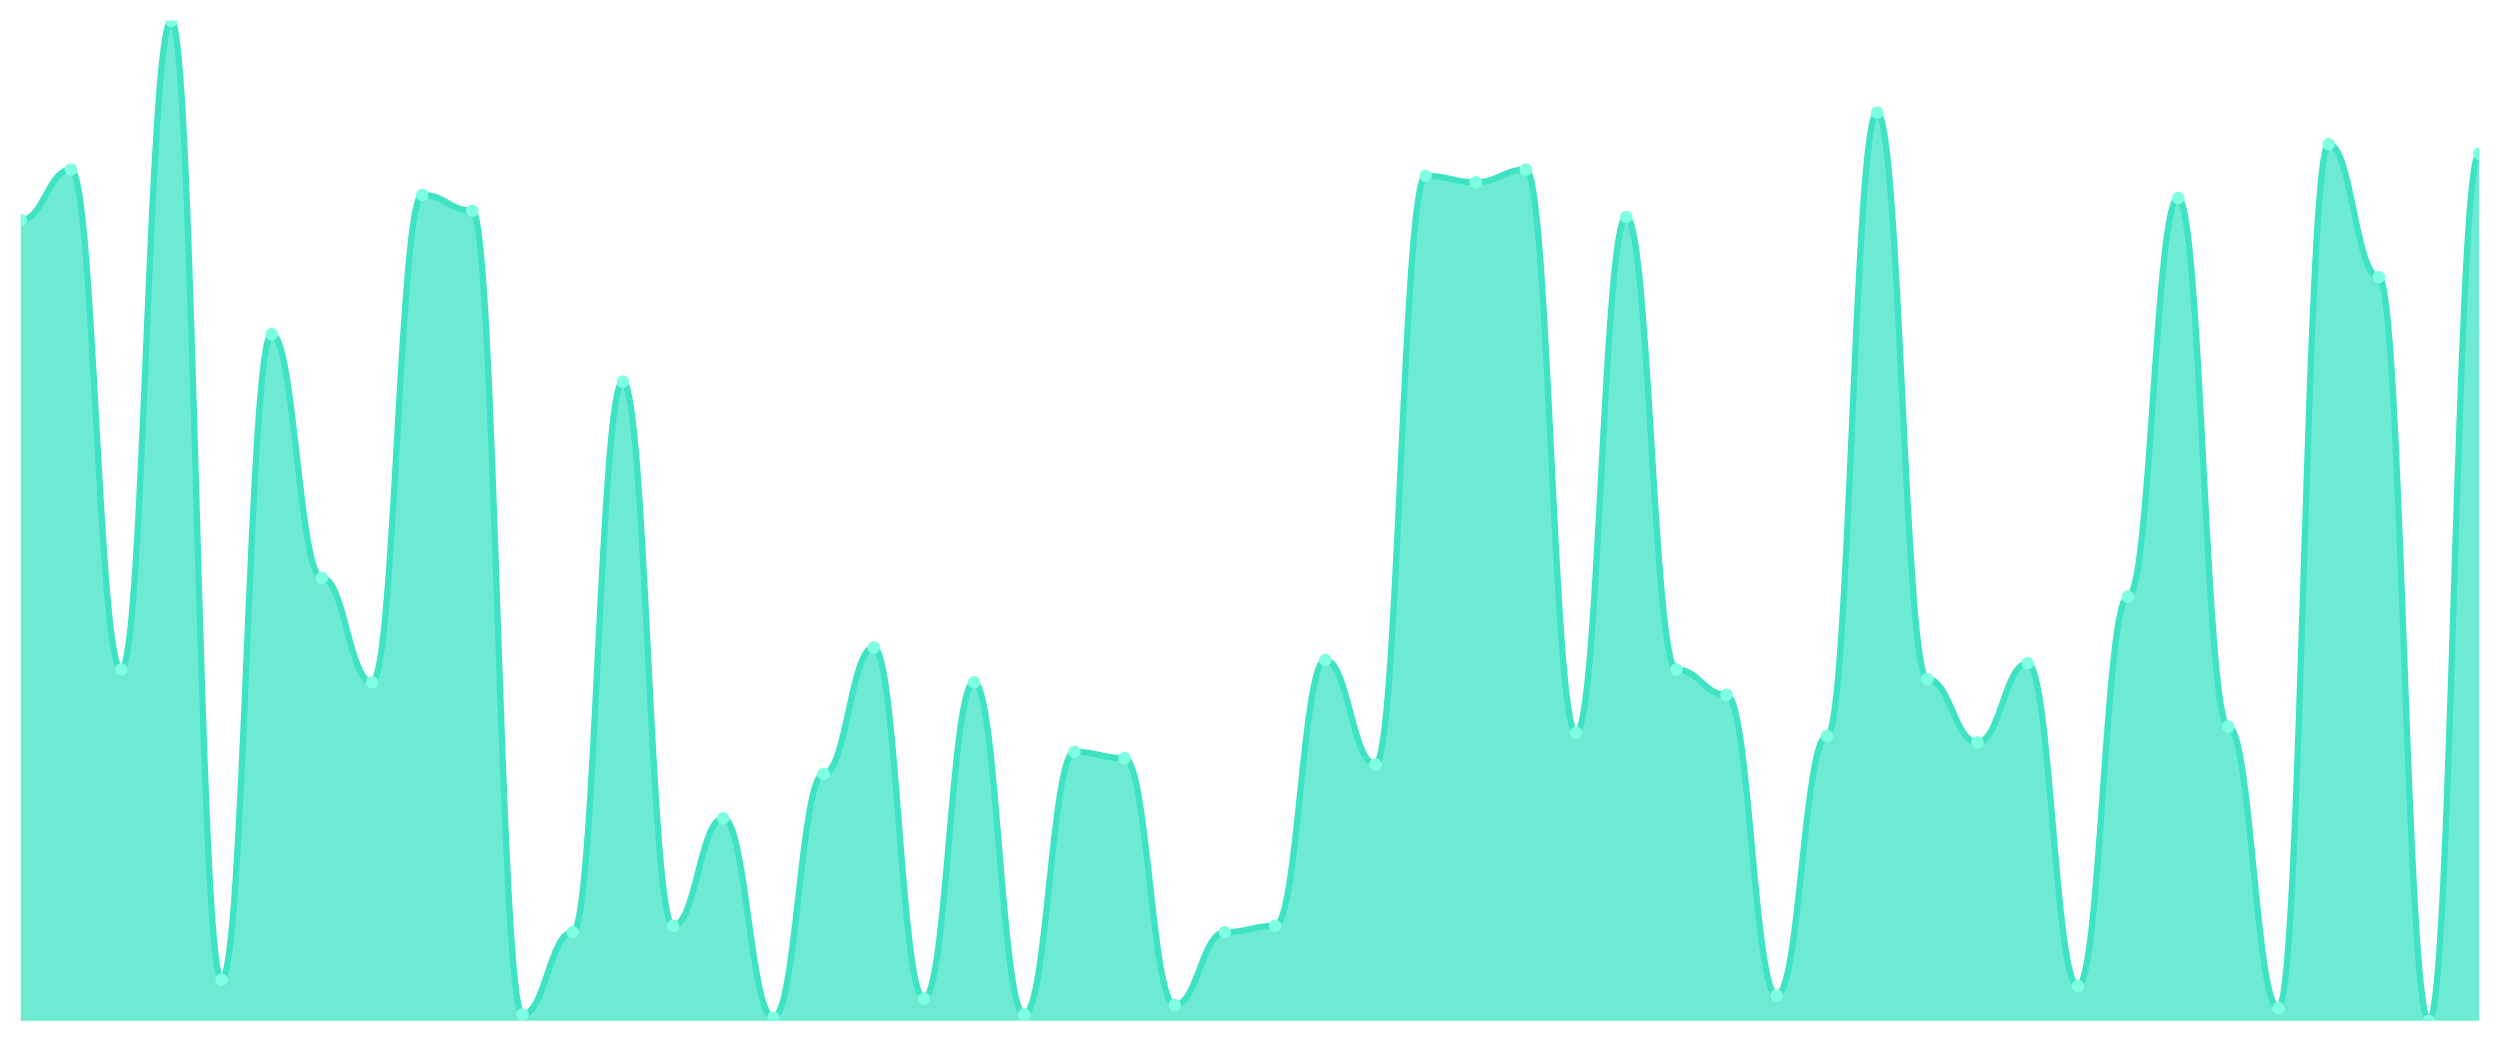
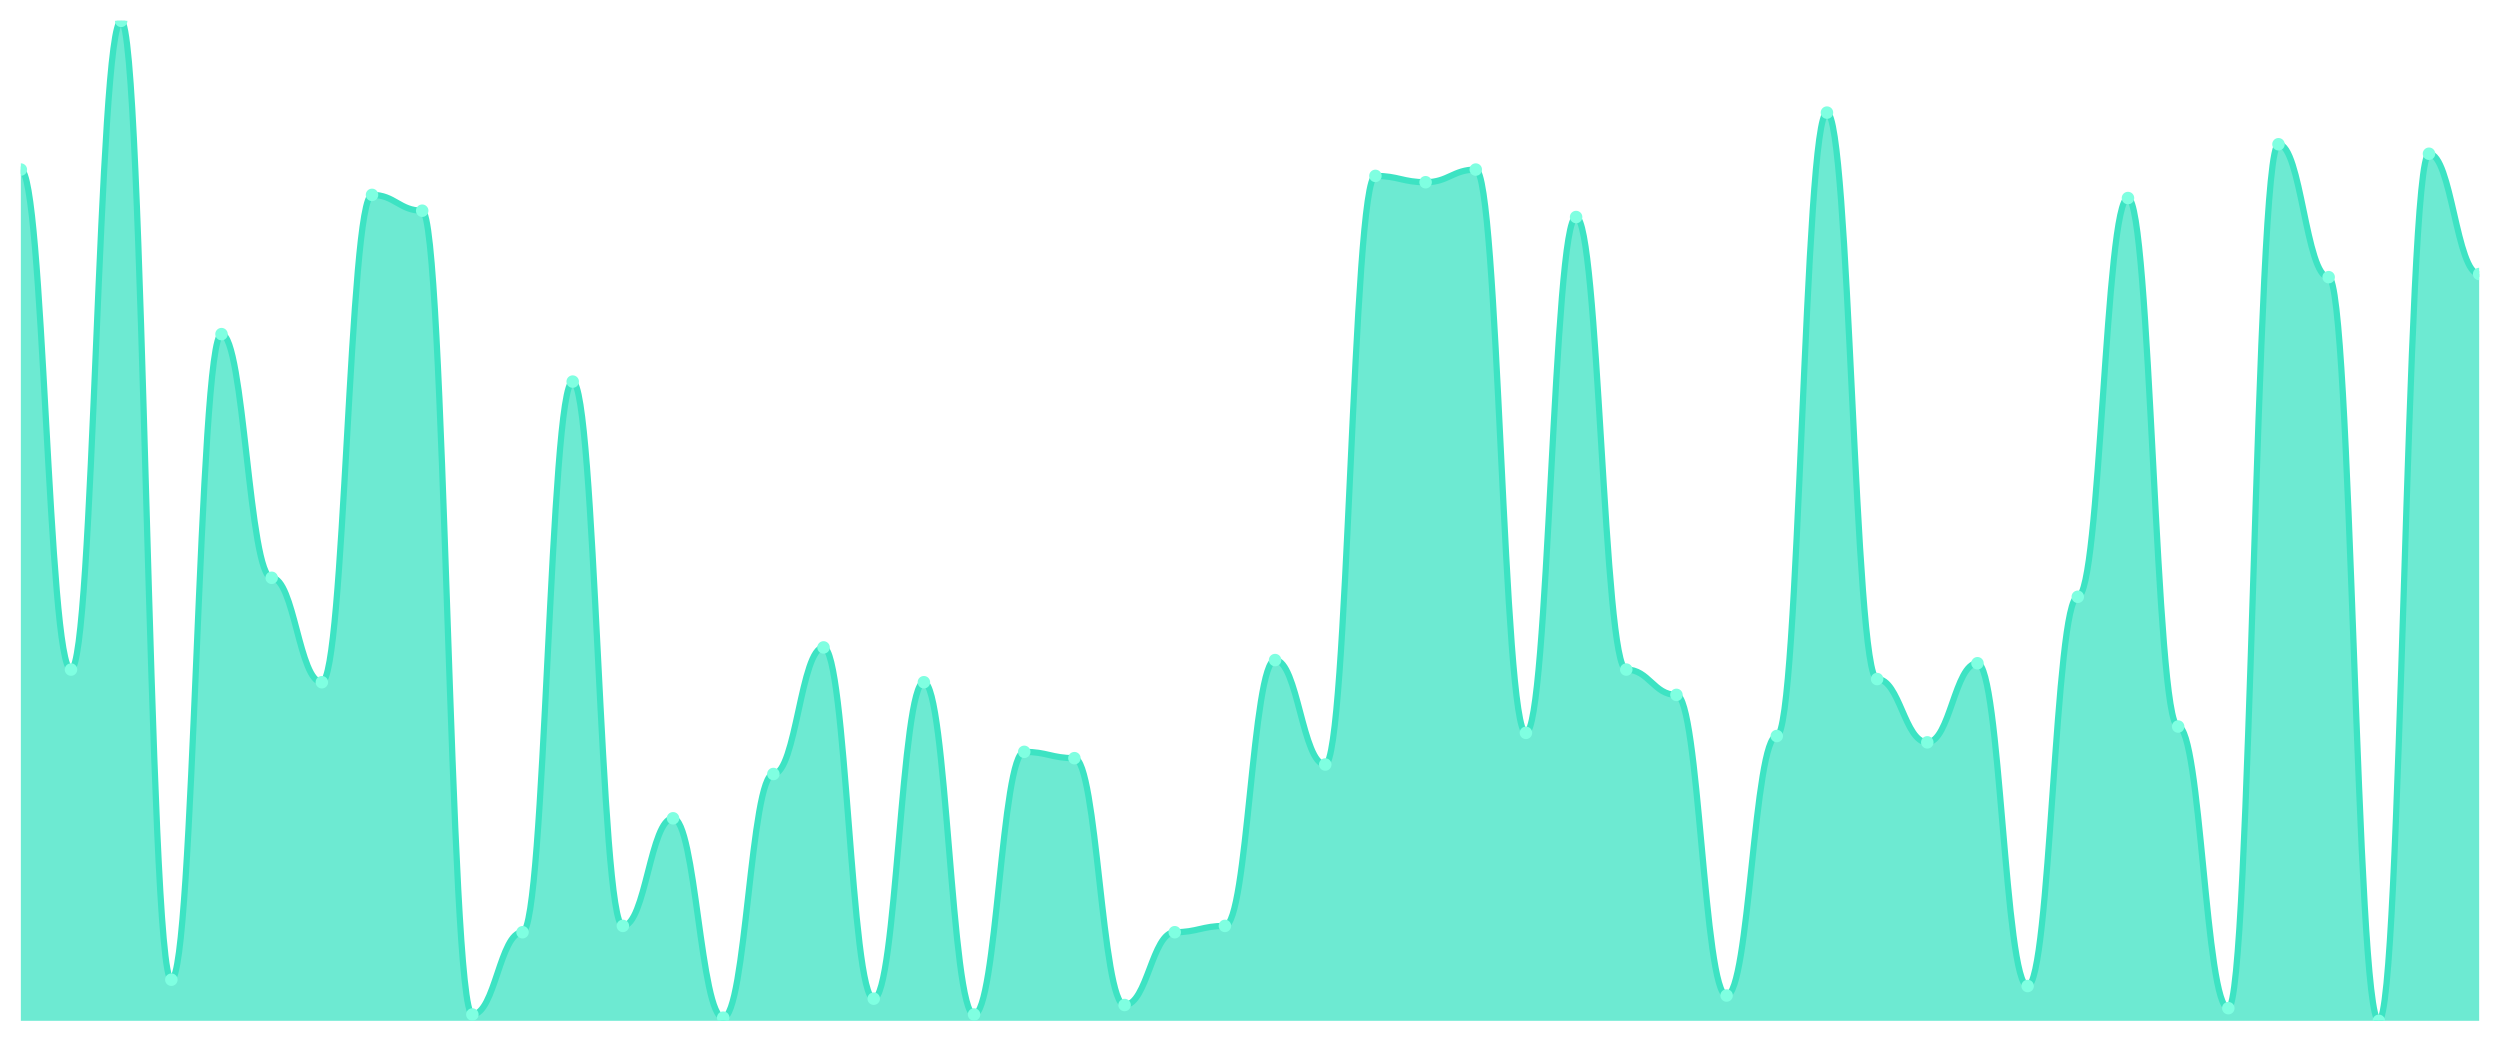
<svg xmlns="http://www.w3.org/2000/svg" viewBox="0 0 1200 500" width="1200" height="500">
  <defs>
    <clipPath id="c">
      <rect x="10" y="10" width="1180" height="480" />
    </clipPath>
  </defs>
  <rect width="1200" height="500" fill="none" />
  <g clip-path="url(#c)">
-     <path d="M 10,490 L 10,105.696 C 20.837,105.696 23.245,81.392 34.082,81.392 C 44.918,81.392 47.327,321.392 58.163,321.392 C 69,321.392 71.408,10 82.245,10 C 93.082,10 95.49,470.253 106.327,470.253 C 117.163,470.253 119.571,160.38 130.408,160.38 C 141.245,160.38 143.653,277.342 154.49,277.342 C 165.327,277.342 167.735,327.468 178.571,327.468 C 189.408,327.468 191.816,93.544 202.653,93.544 C 213.49,93.544 215.898,101.139 226.735,101.139 C 237.571,101.139 239.98,486.962 250.816,486.962 C 261.653,486.962 264.061,447.468 274.898,447.468 C 285.735,447.468 288.143,183.165 298.98,183.165 C 309.816,183.165 312.224,444.43 323.061,444.43 C 333.898,444.43 336.306,392.785 347.143,392.785 C 357.98,392.785 360.388,488.481 371.224,488.481 C 382.061,488.481 384.469,371.519 395.306,371.519 C 406.143,371.519 408.551,310.759 419.388,310.759 C 430.224,310.759 432.633,479.367 443.469,479.367 C 454.306,479.367 456.714,327.468 467.551,327.468 C 478.388,327.468 480.796,486.962 491.633,486.962 C 502.469,486.962 504.878,360.886 515.714,360.886 C 526.551,360.886 528.959,363.924 539.796,363.924 C 550.633,363.924 553.041,482.405 563.878,482.405 C 574.714,482.405 577.122,447.468 587.959,447.468 C 598.796,447.468 601.204,444.43 612.041,444.43 C 622.878,444.43 625.286,316.835 636.122,316.835 C 646.959,316.835 649.367,366.962 660.204,366.962 C 671.041,366.962 673.449,84.43 684.286,84.43 C 695.122,84.43 697.531,87.468 708.367,87.468 C 719.204,87.468 721.612,81.392 732.449,81.392 C 743.286,81.392 745.694,351.772 756.531,351.772 C 767.367,351.772 769.776,104.177 780.612,104.177 C 791.449,104.177 793.857,321.392 804.694,321.392 C 815.531,321.392 817.939,333.544 828.776,333.544 C 839.612,333.544 842.02,477.848 852.857,477.848 C 863.694,477.848 866.102,353.291 876.939,353.291 C 887.776,353.291 890.184,54.051 901.02,54.051 C 911.857,54.051 914.265,325.949 925.102,325.949 C 935.939,325.949 938.347,356.329 949.184,356.329 C 960.02,356.329 962.429,318.354 973.265,318.354 C 984.102,318.354 986.51,473.291 997.347,473.291 C 1008.184,473.291 1010.592,286.456 1021.429,286.456 C 1032.265,286.456 1034.673,95.063 1045.51,95.063 C 1056.347,95.063 1058.755,348.734 1069.592,348.734 C 1080.429,348.734 1082.837,483.924 1093.673,483.924 C 1104.51,483.924 1106.918,69.241 1117.755,69.241 C 1128.592,69.241 1131,133.038 1141.837,133.038 C 1152.673,133.038 1155.082,490 1165.918,490 C 1176.755,490 1179.163,73.797 1190,73.797 L 1190,490 Z" fill="rgba(61,227,195,0.75)" />
-     <path d="M 10,105.696 C 20.837,105.696 23.245,81.392 34.082,81.392 C 44.918,81.392 47.327,321.392 58.163,321.392 C 69,321.392 71.408,10 82.245,10 C 93.082,10 95.49,470.253 106.327,470.253 C 117.163,470.253 119.571,160.38 130.408,160.38 C 141.245,160.38 143.653,277.342 154.49,277.342 C 165.327,277.342 167.735,327.468 178.571,327.468 C 189.408,327.468 191.816,93.544 202.653,93.544 C 213.49,93.544 215.898,101.139 226.735,101.139 C 237.571,101.139 239.98,486.962 250.816,486.962 C 261.653,486.962 264.061,447.468 274.898,447.468 C 285.735,447.468 288.143,183.165 298.98,183.165 C 309.816,183.165 312.224,444.43 323.061,444.43 C 333.898,444.43 336.306,392.785 347.143,392.785 C 357.98,392.785 360.388,488.481 371.224,488.481 C 382.061,488.481 384.469,371.519 395.306,371.519 C 406.143,371.519 408.551,310.759 419.388,310.759 C 430.224,310.759 432.633,479.367 443.469,479.367 C 454.306,479.367 456.714,327.468 467.551,327.468 C 478.388,327.468 480.796,486.962 491.633,486.962 C 502.469,486.962 504.878,360.886 515.714,360.886 C 526.551,360.886 528.959,363.924 539.796,363.924 C 550.633,363.924 553.041,482.405 563.878,482.405 C 574.714,482.405 577.122,447.468 587.959,447.468 C 598.796,447.468 601.204,444.43 612.041,444.43 C 622.878,444.43 625.286,316.835 636.122,316.835 C 646.959,316.835 649.367,366.962 660.204,366.962 C 671.041,366.962 673.449,84.43 684.286,84.43 C 695.122,84.43 697.531,87.468 708.367,87.468 C 719.204,87.468 721.612,81.392 732.449,81.392 C 743.286,81.392 745.694,351.772 756.531,351.772 C 767.367,351.772 769.776,104.177 780.612,104.177 C 791.449,104.177 793.857,321.392 804.694,321.392 C 815.531,321.392 817.939,333.544 828.776,333.544 C 839.612,333.544 842.02,477.848 852.857,477.848 C 863.694,477.848 866.102,353.291 876.939,353.291 C 887.776,353.291 890.184,54.051 901.02,54.051 C 911.857,54.051 914.265,325.949 925.102,325.949 C 935.939,325.949 938.347,356.329 949.184,356.329 C 960.02,356.329 962.429,318.354 973.265,318.354 C 984.102,318.354 986.51,473.291 997.347,473.291 C 1008.184,473.291 1010.592,286.456 1021.429,286.456 C 1032.265,286.456 1034.673,95.063 1045.51,95.063 C 1056.347,95.063 1058.755,348.734 1069.592,348.734 C 1080.429,348.734 1082.837,483.924 1093.673,483.924 C 1104.51,483.924 1106.918,69.241 1117.755,69.241 C 1128.592,69.241 1131,133.038 1141.837,133.038 C 1152.673,133.038 1155.082,490 1165.918,490 C 1176.755,490 1179.163,73.797 1190,73.797" fill="none" stroke="#3de3c3" stroke-width="3" stroke-linecap="round" stroke-linejoin="round" />
-     <circle cx="10" cy="105.696" r="3" fill="#7fffe1" />
-     <circle cx="34.082" cy="81.392" r="3" fill="#7fffe1" />
-     <circle cx="58.163" cy="321.392" r="3" fill="#7fffe1" />
-     <circle cx="82.245" cy="10" r="3" fill="#7fffe1" />
-     <circle cx="106.327" cy="470.253" r="3" fill="#7fffe1" />
-     <circle cx="130.408" cy="160.38" r="3" fill="#7fffe1" />
-     <circle cx="154.49" cy="277.342" r="3" fill="#7fffe1" />
-     <circle cx="178.571" cy="327.468" r="3" fill="#7fffe1" />
-     <circle cx="202.653" cy="93.544" r="3" fill="#7fffe1" />
-     <circle cx="226.735" cy="101.139" r="3" fill="#7fffe1" />
-     <circle cx="250.816" cy="486.962" r="3" fill="#7fffe1" />
-     <circle cx="274.898" cy="447.468" r="3" fill="#7fffe1" />
-     <circle cx="298.98" cy="183.165" r="3" fill="#7fffe1" />
-     <circle cx="323.061" cy="444.43" r="3" fill="#7fffe1" />
-     <circle cx="347.143" cy="392.785" r="3" fill="#7fffe1" />
-     <circle cx="371.224" cy="488.481" r="3" fill="#7fffe1" />
-     <circle cx="395.306" cy="371.519" r="3" fill="#7fffe1" />
-     <circle cx="419.388" cy="310.759" r="3" fill="#7fffe1" />
-     <circle cx="443.469" cy="479.367" r="3" fill="#7fffe1" />
-     <circle cx="467.551" cy="327.468" r="3" fill="#7fffe1" />
-     <circle cx="491.633" cy="486.962" r="3" fill="#7fffe1" />
-     <circle cx="515.714" cy="360.886" r="3" fill="#7fffe1" />
-     <circle cx="539.796" cy="363.924" r="3" fill="#7fffe1" />
-     <circle cx="563.878" cy="482.405" r="3" fill="#7fffe1" />
-     <circle cx="587.959" cy="447.468" r="3" fill="#7fffe1" />
-     <circle cx="612.041" cy="444.43" r="3" fill="#7fffe1" />
-     <circle cx="636.122" cy="316.835" r="3" fill="#7fffe1" />
-     <circle cx="660.204" cy="366.962" r="3" fill="#7fffe1" />
-     <circle cx="684.286" cy="84.43" r="3" fill="#7fffe1" />
-     <circle cx="708.367" cy="87.468" r="3" fill="#7fffe1" />
-     <circle cx="732.449" cy="81.392" r="3" fill="#7fffe1" />
-     <circle cx="756.531" cy="351.772" r="3" fill="#7fffe1" />
-     <circle cx="780.612" cy="104.177" r="3" fill="#7fffe1" />
-     <circle cx="804.694" cy="321.392" r="3" fill="#7fffe1" />
-     <circle cx="828.776" cy="333.544" r="3" fill="#7fffe1" />
-     <circle cx="852.857" cy="477.848" r="3" fill="#7fffe1" />
-     <circle cx="876.939" cy="353.291" r="3" fill="#7fffe1" />
-     <circle cx="901.02" cy="54.051" r="3" fill="#7fffe1" />
-     <circle cx="925.102" cy="325.949" r="3" fill="#7fffe1" />
-     <circle cx="949.184" cy="356.329" r="3" fill="#7fffe1" />
-     <circle cx="973.265" cy="318.354" r="3" fill="#7fffe1" />
-     <circle cx="997.347" cy="473.291" r="3" fill="#7fffe1" />
-     <circle cx="1021.429" cy="286.456" r="3" fill="#7fffe1" />
-     <circle cx="1045.51" cy="95.063" r="3" fill="#7fffe1" />
-     <circle cx="1069.592" cy="348.734" r="3" fill="#7fffe1" />
-     <circle cx="1093.673" cy="483.924" r="3" fill="#7fffe1" />
-     <circle cx="1117.755" cy="69.241" r="3" fill="#7fffe1" />
-     <circle cx="1141.837" cy="133.038" r="3" fill="#7fffe1" />
-     <circle cx="1165.918" cy="490" r="3" fill="#7fffe1" />
-     <circle cx="1190" cy="73.797" r="3" fill="#7fffe1" />
+     <path d="M 10,490 L 10,81.392 C 20.837,81.392 23.245,321.392 34.082,321.392 C 44.918,321.392 47.327,10 58.163,10 C 69,10 71.408,470.253 82.245,470.253 C 93.082,470.253 95.49,160.38 106.327,160.38 C 117.163,160.38 119.571,277.342 130.408,277.342 C 141.245,277.342 143.653,327.468 154.49,327.468 C 165.327,327.468 167.735,93.544 178.571,93.544 C 189.408,93.544 191.816,101.139 202.653,101.139 C 213.49,101.139 215.898,486.962 226.735,486.962 C 237.571,486.962 239.98,447.468 250.816,447.468 C 261.653,447.468 264.061,183.165 274.898,183.165 C 285.735,183.165 288.143,444.43 298.98,444.43 C 309.816,444.43 312.224,392.785 323.061,392.785 C 333.898,392.785 336.306,488.481 347.143,488.481 C 357.98,488.481 360.388,371.519 371.224,371.519 C 382.061,371.519 384.469,310.759 395.306,310.759 C 406.143,310.759 408.551,479.367 419.388,479.367 C 430.224,479.367 432.633,327.468 443.469,327.468 C 454.306,327.468 456.714,486.962 467.551,486.962 C 478.388,486.962 480.796,360.886 491.633,360.886 C 502.469,360.886 504.878,363.924 515.714,363.924 C 526.551,363.924 528.959,482.405 539.796,482.405 C 550.633,482.405 553.041,447.468 563.878,447.468 C 574.714,447.468 577.122,444.43 587.959,444.43 C 598.796,444.43 601.204,316.835 612.041,316.835 C 622.878,316.835 625.286,366.962 636.122,366.962 C 646.959,366.962 649.367,84.43 660.204,84.43 C 671.041,84.43 673.449,87.468 684.286,87.468 C 695.122,87.468 697.531,81.392 708.367,81.392 C 719.204,81.392 721.612,351.772 732.449,351.772 C 743.286,351.772 745.694,104.177 756.531,104.177 C 767.367,104.177 769.776,321.392 780.612,321.392 C 791.449,321.392 793.857,333.544 804.694,333.544 C 815.531,333.544 817.939,477.848 828.776,477.848 C 839.612,477.848 842.02,353.291 852.857,353.291 C 863.694,353.291 866.102,54.051 876.939,54.051 C 887.776,54.051 890.184,325.949 901.02,325.949 C 911.857,325.949 914.265,356.329 925.102,356.329 C 935.939,356.329 938.347,318.354 949.184,318.354 C 960.02,318.354 962.429,473.291 973.265,473.291 C 984.102,473.291 986.51,286.456 997.347,286.456 C 1008.184,286.456 1010.592,95.063 1021.429,95.063 C 1032.265,95.063 1034.673,348.734 1045.51,348.734 C 1056.347,348.734 1058.755,483.924 1069.592,483.924 C 1080.429,483.924 1082.837,69.241 1093.673,69.241 C 1104.51,69.241 1106.918,133.038 1117.755,133.038 C 1128.592,133.038 1131,490 1141.837,490 C 1152.673,490 1155.082,73.797 1165.918,73.797 C 1176.755,73.797 1179.163,131.519 1190,131.519 L 1190,490 Z" fill="rgba(61,227,195,0.75)" />
+     <path d="M 10,81.392 C 20.837,81.392 23.245,321.392 34.082,321.392 C 44.918,321.392 47.327,10 58.163,10 C 69,10 71.408,470.253 82.245,470.253 C 93.082,470.253 95.49,160.38 106.327,160.38 C 117.163,160.38 119.571,277.342 130.408,277.342 C 141.245,277.342 143.653,327.468 154.49,327.468 C 165.327,327.468 167.735,93.544 178.571,93.544 C 189.408,93.544 191.816,101.139 202.653,101.139 C 213.49,101.139 215.898,486.962 226.735,486.962 C 237.571,486.962 239.98,447.468 250.816,447.468 C 261.653,447.468 264.061,183.165 274.898,183.165 C 285.735,183.165 288.143,444.43 298.98,444.43 C 309.816,444.43 312.224,392.785 323.061,392.785 C 333.898,392.785 336.306,488.481 347.143,488.481 C 357.98,488.481 360.388,371.519 371.224,371.519 C 382.061,371.519 384.469,310.759 395.306,310.759 C 406.143,310.759 408.551,479.367 419.388,479.367 C 430.224,479.367 432.633,327.468 443.469,327.468 C 454.306,327.468 456.714,486.962 467.551,486.962 C 478.388,486.962 480.796,360.886 491.633,360.886 C 502.469,360.886 504.878,363.924 515.714,363.924 C 526.551,363.924 528.959,482.405 539.796,482.405 C 550.633,482.405 553.041,447.468 563.878,447.468 C 574.714,447.468 577.122,444.43 587.959,444.43 C 598.796,444.43 601.204,316.835 612.041,316.835 C 622.878,316.835 625.286,366.962 636.122,366.962 C 646.959,366.962 649.367,84.43 660.204,84.43 C 671.041,84.43 673.449,87.468 684.286,87.468 C 695.122,87.468 697.531,81.392 708.367,81.392 C 719.204,81.392 721.612,351.772 732.449,351.772 C 743.286,351.772 745.694,104.177 756.531,104.177 C 767.367,104.177 769.776,321.392 780.612,321.392 C 791.449,321.392 793.857,333.544 804.694,333.544 C 815.531,333.544 817.939,477.848 828.776,477.848 C 839.612,477.848 842.02,353.291 852.857,353.291 C 863.694,353.291 866.102,54.051 876.939,54.051 C 887.776,54.051 890.184,325.949 901.02,325.949 C 911.857,325.949 914.265,356.329 925.102,356.329 C 935.939,356.329 938.347,318.354 949.184,318.354 C 960.02,318.354 962.429,473.291 973.265,473.291 C 984.102,473.291 986.51,286.456 997.347,286.456 C 1008.184,286.456 1010.592,95.063 1021.429,95.063 C 1032.265,95.063 1034.673,348.734 1045.51,348.734 C 1056.347,348.734 1058.755,483.924 1069.592,483.924 C 1080.429,483.924 1082.837,69.241 1093.673,69.241 C 1104.51,69.241 1106.918,133.038 1117.755,133.038 C 1128.592,133.038 1131,490 1141.837,490 C 1152.673,490 1155.082,73.797 1165.918,73.797 C 1176.755,73.797 1179.163,131.519 1190,131.519" fill="none" stroke="#3de3c3" stroke-width="3" stroke-linecap="round" stroke-linejoin="round" />
+     <circle cx="10" cy="81.392" r="3" fill="#7fffe1" />
+     <circle cx="34.082" cy="321.392" r="3" fill="#7fffe1" />
+     <circle cx="58.163" cy="10" r="3" fill="#7fffe1" />
+     <circle cx="82.245" cy="470.253" r="3" fill="#7fffe1" />
+     <circle cx="106.327" cy="160.38" r="3" fill="#7fffe1" />
+     <circle cx="130.408" cy="277.342" r="3" fill="#7fffe1" />
+     <circle cx="154.49" cy="327.468" r="3" fill="#7fffe1" />
+     <circle cx="178.571" cy="93.544" r="3" fill="#7fffe1" />
+     <circle cx="202.653" cy="101.139" r="3" fill="#7fffe1" />
+     <circle cx="226.735" cy="486.962" r="3" fill="#7fffe1" />
+     <circle cx="250.816" cy="447.468" r="3" fill="#7fffe1" />
+     <circle cx="274.898" cy="183.165" r="3" fill="#7fffe1" />
+     <circle cx="298.98" cy="444.43" r="3" fill="#7fffe1" />
+     <circle cx="323.061" cy="392.785" r="3" fill="#7fffe1" />
+     <circle cx="347.143" cy="488.481" r="3" fill="#7fffe1" />
+     <circle cx="371.224" cy="371.519" r="3" fill="#7fffe1" />
+     <circle cx="395.306" cy="310.759" r="3" fill="#7fffe1" />
+     <circle cx="419.388" cy="479.367" r="3" fill="#7fffe1" />
+     <circle cx="443.469" cy="327.468" r="3" fill="#7fffe1" />
+     <circle cx="467.551" cy="486.962" r="3" fill="#7fffe1" />
+     <circle cx="491.633" cy="360.886" r="3" fill="#7fffe1" />
+     <circle cx="515.714" cy="363.924" r="3" fill="#7fffe1" />
+     <circle cx="539.796" cy="482.405" r="3" fill="#7fffe1" />
+     <circle cx="563.878" cy="447.468" r="3" fill="#7fffe1" />
+     <circle cx="587.959" cy="444.43" r="3" fill="#7fffe1" />
+     <circle cx="612.041" cy="316.835" r="3" fill="#7fffe1" />
+     <circle cx="636.122" cy="366.962" r="3" fill="#7fffe1" />
+     <circle cx="660.204" cy="84.43" r="3" fill="#7fffe1" />
+     <circle cx="684.286" cy="87.468" r="3" fill="#7fffe1" />
+     <circle cx="708.367" cy="81.392" r="3" fill="#7fffe1" />
+     <circle cx="732.449" cy="351.772" r="3" fill="#7fffe1" />
+     <circle cx="756.531" cy="104.177" r="3" fill="#7fffe1" />
+     <circle cx="780.612" cy="321.392" r="3" fill="#7fffe1" />
+     <circle cx="804.694" cy="333.544" r="3" fill="#7fffe1" />
+     <circle cx="828.776" cy="477.848" r="3" fill="#7fffe1" />
+     <circle cx="852.857" cy="353.291" r="3" fill="#7fffe1" />
+     <circle cx="876.939" cy="54.051" r="3" fill="#7fffe1" />
+     <circle cx="901.02" cy="325.949" r="3" fill="#7fffe1" />
+     <circle cx="925.102" cy="356.329" r="3" fill="#7fffe1" />
+     <circle cx="949.184" cy="318.354" r="3" fill="#7fffe1" />
+     <circle cx="973.265" cy="473.291" r="3" fill="#7fffe1" />
+     <circle cx="997.347" cy="286.456" r="3" fill="#7fffe1" />
+     <circle cx="1021.429" cy="95.063" r="3" fill="#7fffe1" />
+     <circle cx="1045.51" cy="348.734" r="3" fill="#7fffe1" />
+     <circle cx="1069.592" cy="483.924" r="3" fill="#7fffe1" />
+     <circle cx="1093.673" cy="69.241" r="3" fill="#7fffe1" />
+     <circle cx="1117.755" cy="133.038" r="3" fill="#7fffe1" />
+     <circle cx="1141.837" cy="490" r="3" fill="#7fffe1" />
+     <circle cx="1165.918" cy="73.797" r="3" fill="#7fffe1" />
+     <circle cx="1190" cy="131.519" r="3" fill="#7fffe1" />
  </g>
</svg>
